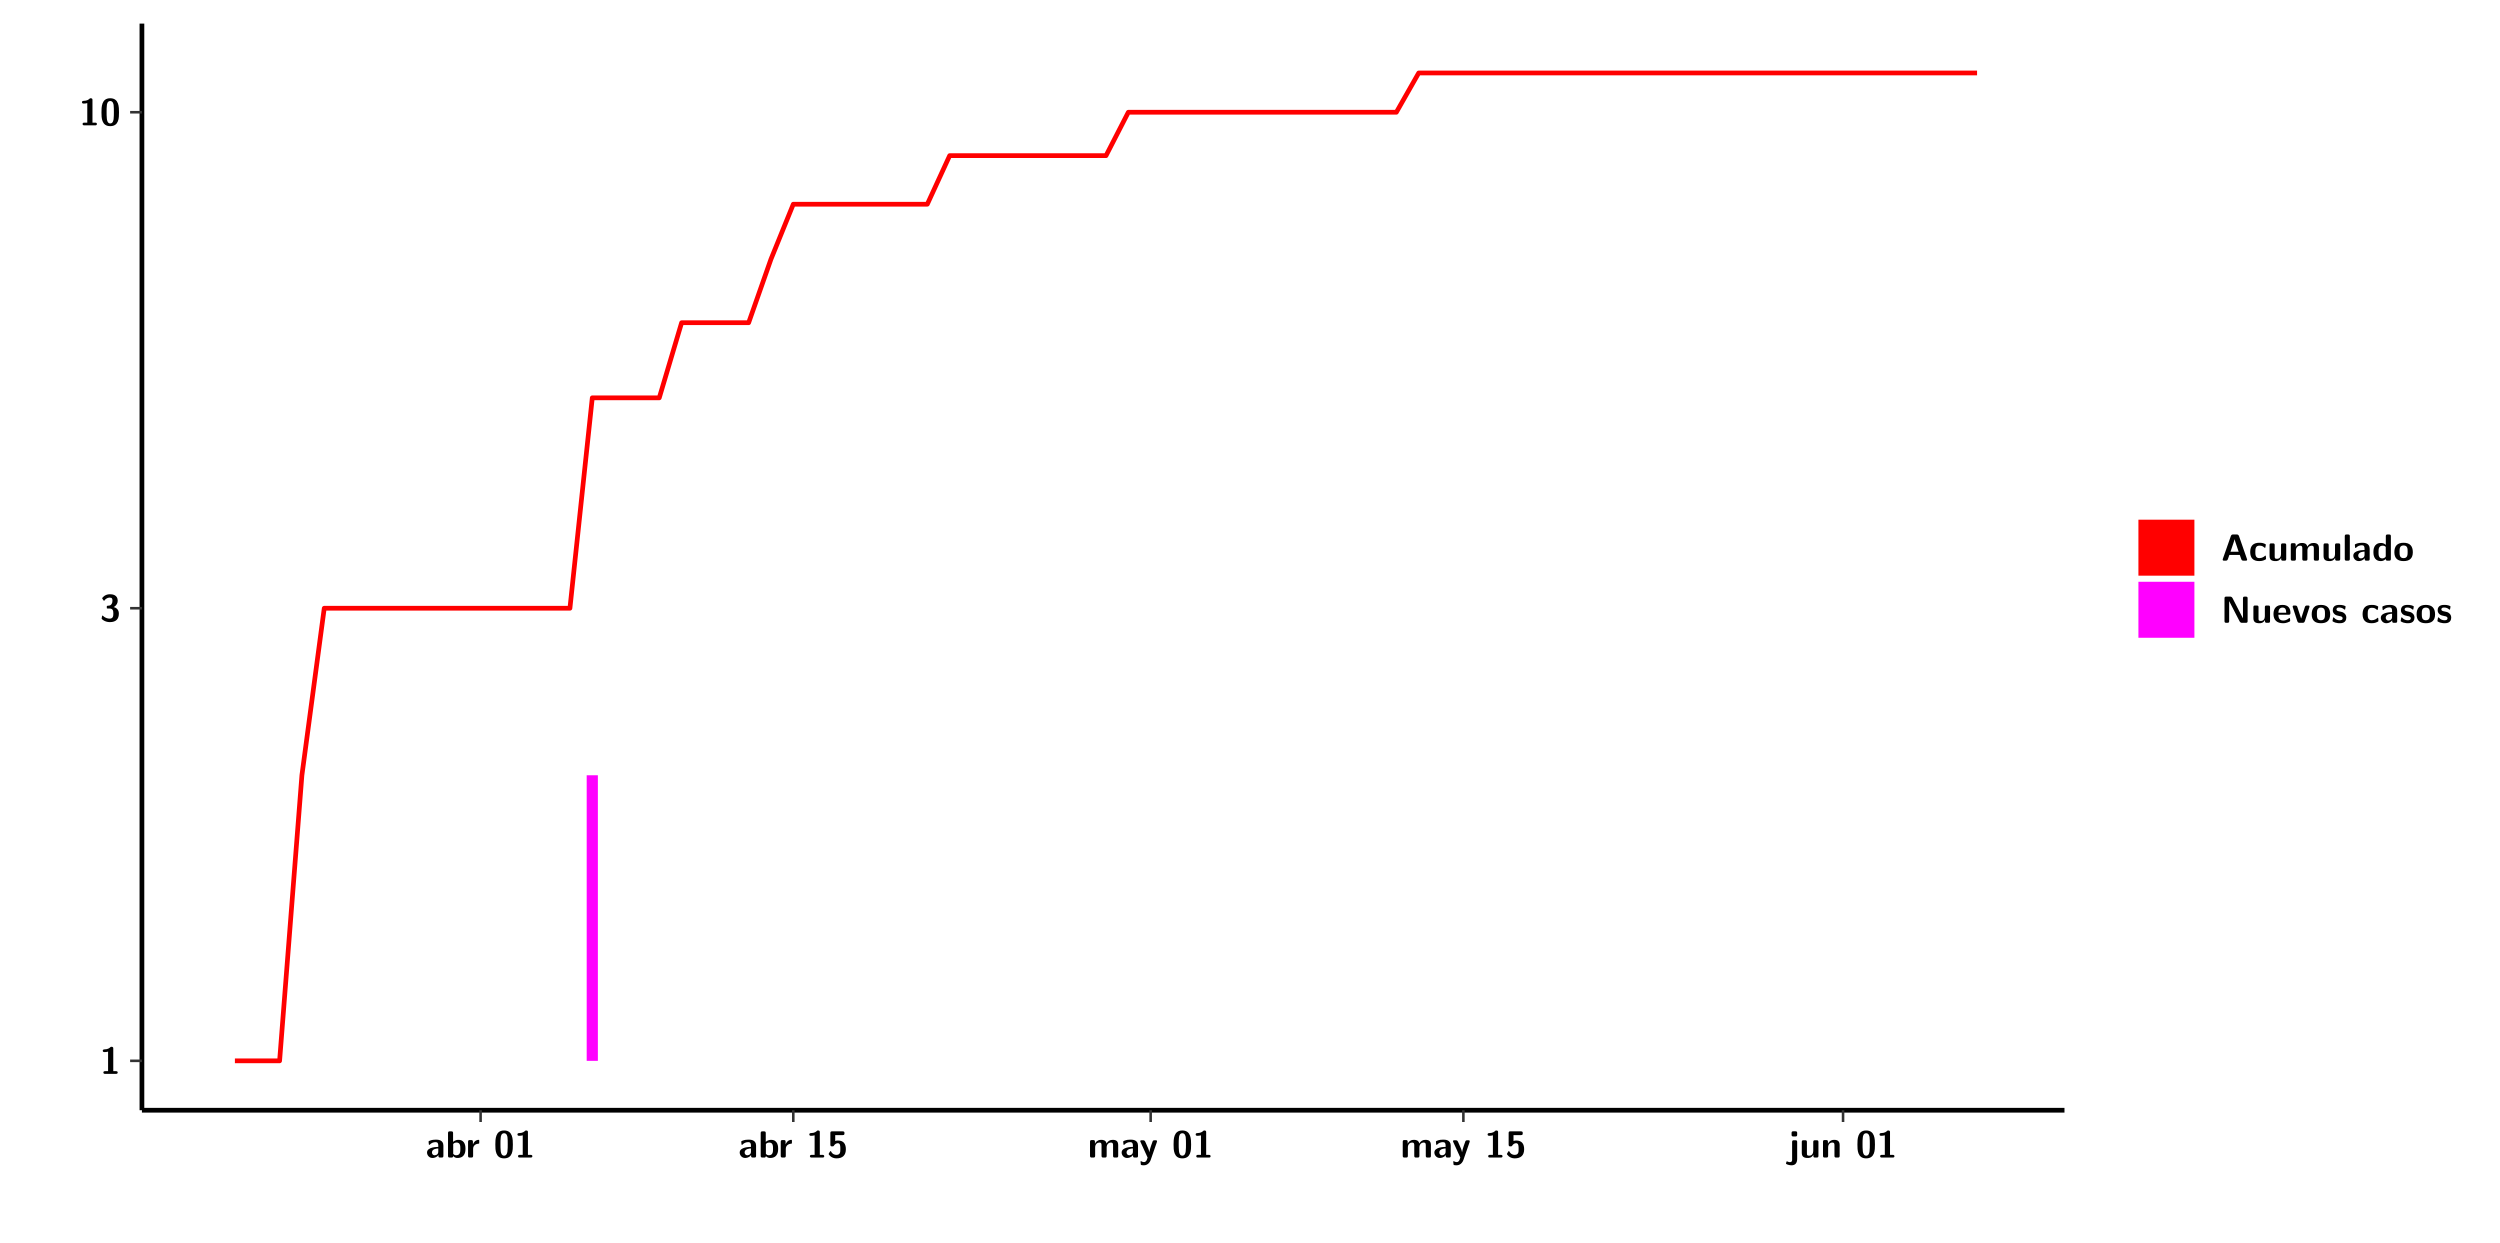
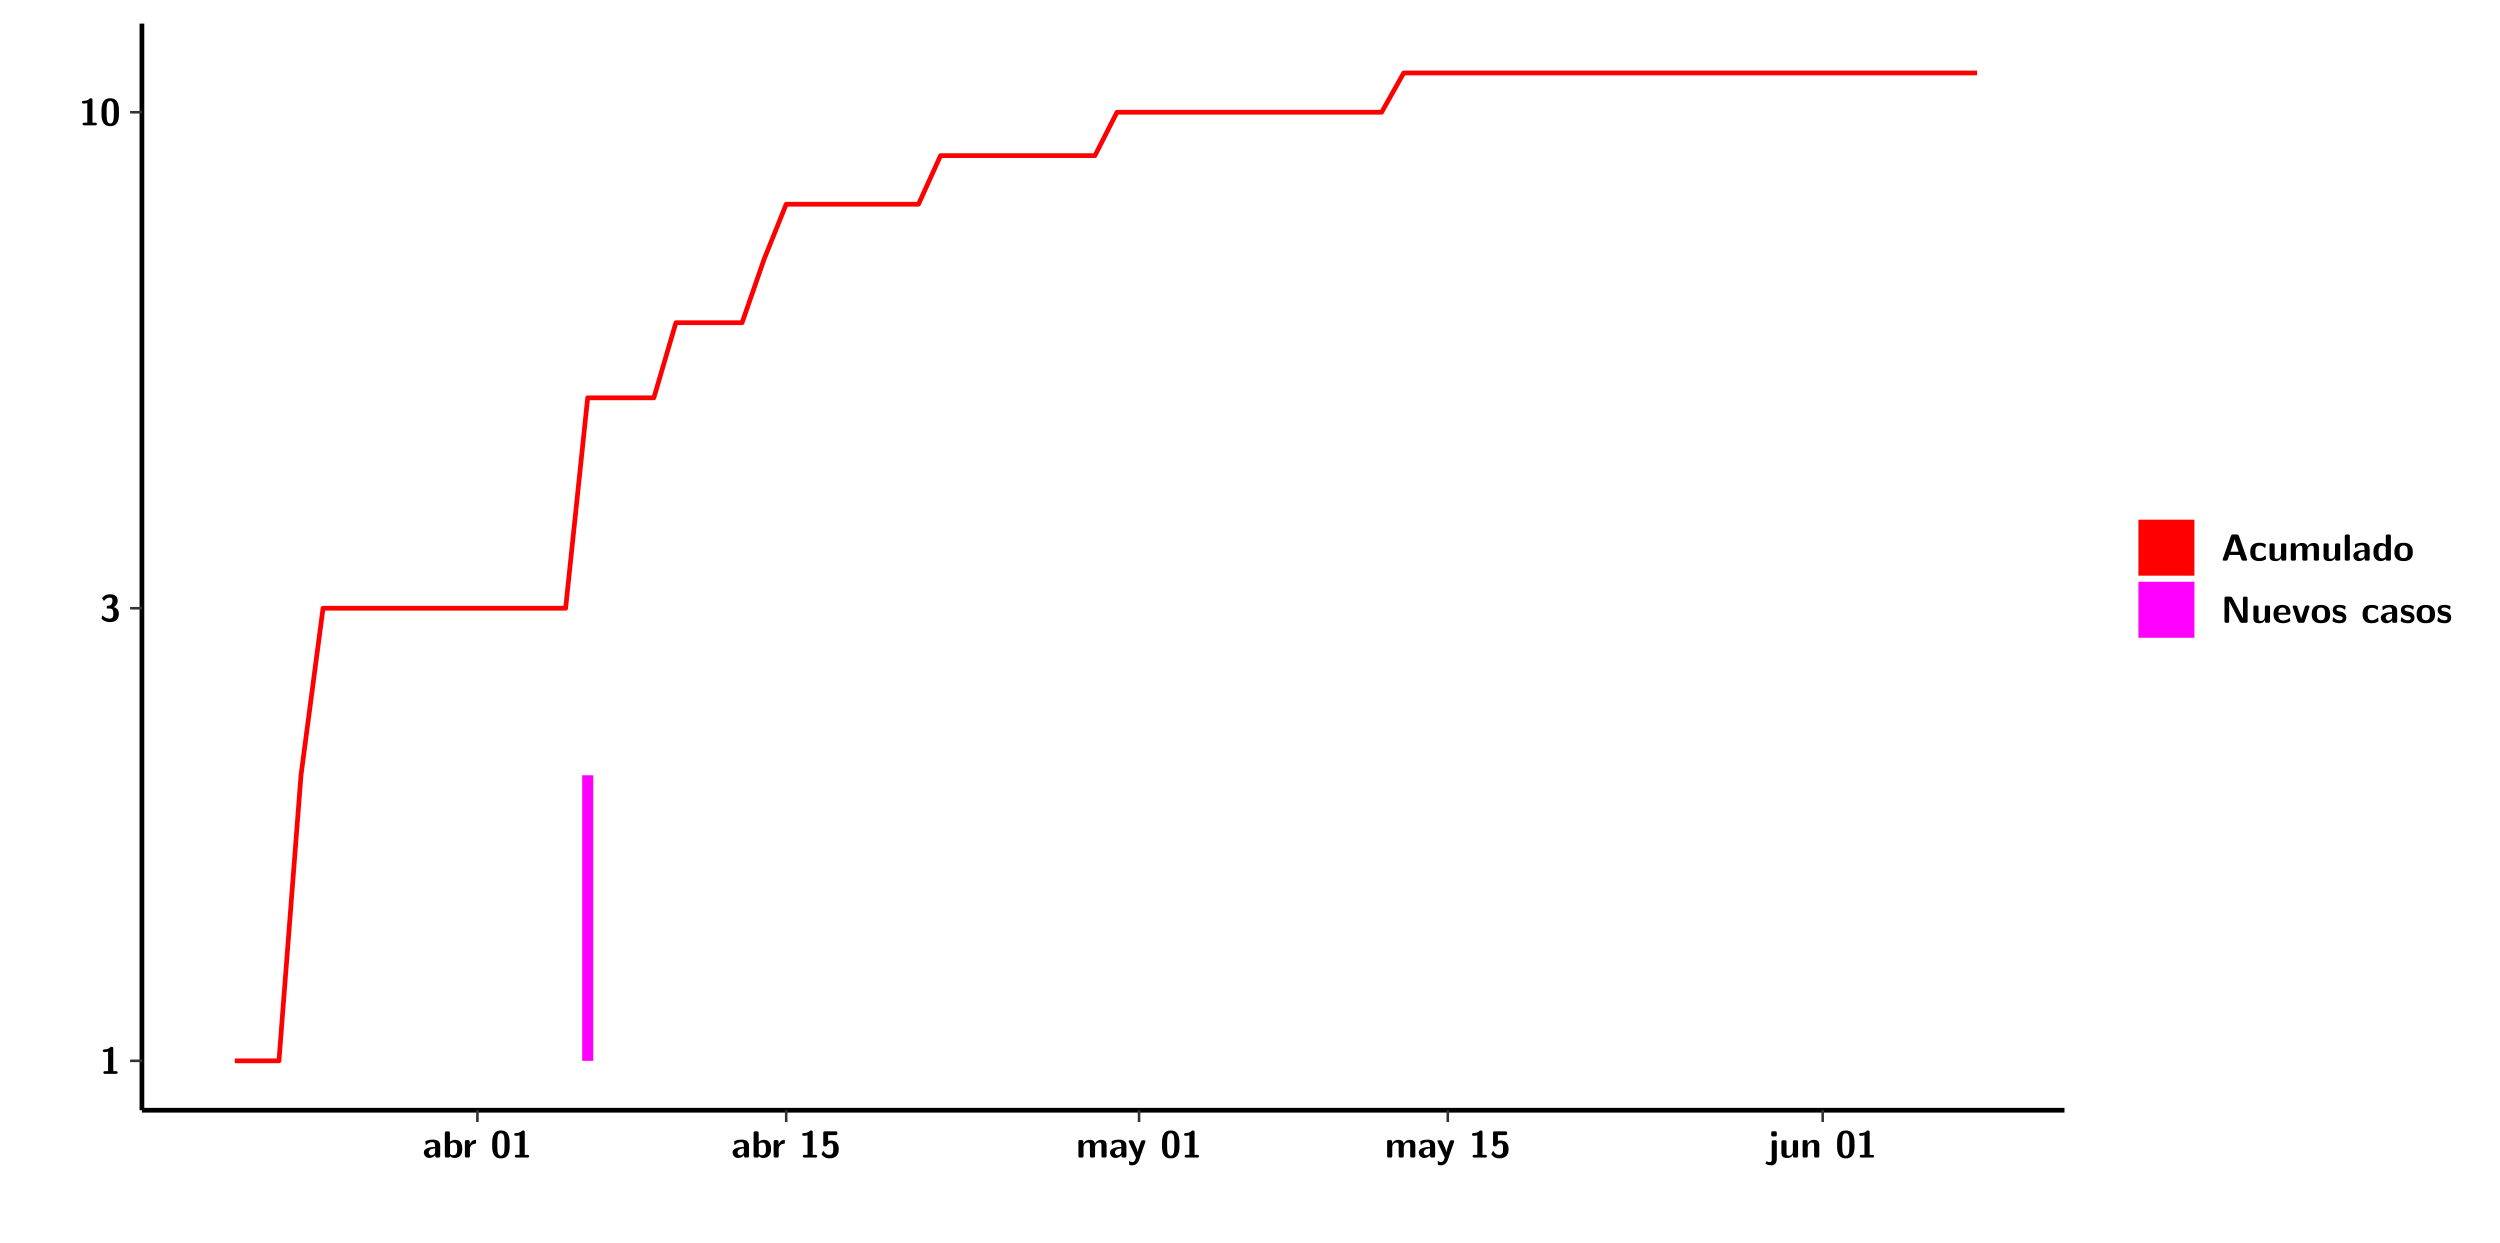
<svg xmlns="http://www.w3.org/2000/svg" xmlns:xlink="http://www.w3.org/1999/xlink" width="579.653pt" height="288pt" viewBox="0 0 579.653 288" version="1.1">
  <defs>
    <g>
      <symbol overflow="visible" id="glyph0-0">
        <path style="stroke:none;" d="" />
      </symbol>
      <symbol overflow="visible" id="glyph0-1">
        <path style="stroke:none;" d="M 3.109 -5.859 C 3.109 -6.016 3.109 -6.281 2.719 -6.281 C 2.547 -6.281 2.516 -6.266 2.406 -6.156 C 2.25 -6.016 1.922 -5.688 1.047 -5.672 C 0.891 -5.672 0.672 -5.609 0.672 -5.359 C 0.672 -5.047 0.969 -5.047 1.094 -5.047 C 1.344 -5.047 1.656 -5.078 1.906 -5.156 L 1.906 -0.625 L 1.234 -0.625 C 1.109 -0.625 0.812 -0.625 0.812 -0.312 C 0.812 0 1.109 0 1.234 0 L 3.719 0 C 3.828 0 4.141 0 4.141 -0.312 C 4.141 -0.625 3.828 -0.625 3.719 -0.625 L 3.109 -0.625 Z M 3.109 -5.859 " />
      </symbol>
      <symbol overflow="visible" id="glyph0-2">
        <path style="stroke:none;" d="M 0.844 -4.859 C 0.906 -4.766 0.953 -4.766 0.969 -4.766 C 1.031 -4.766 1.047 -4.797 1.094 -4.859 C 1.547 -5.5 2.172 -5.5 2.281 -5.5 C 2.844 -5.5 2.922 -5.203 2.922 -4.781 C 2.922 -4.656 2.922 -4.234 2.641 -3.906 C 2.438 -3.656 2.219 -3.641 1.953 -3.625 C 1.859 -3.609 1.688 -3.609 1.672 -3.578 C 1.609 -3.562 1.609 -3.5 1.609 -3.359 L 1.609 -3.203 C 1.609 -2.984 1.609 -2.969 1.844 -2.969 L 2.219 -2.969 C 3.031 -2.969 3.125 -2.469 3.125 -1.797 C 3.125 -1.203 3.062 -0.625 2.266 -0.625 C 1.984 -0.625 1.328 -0.688 0.75 -1.25 C 0.672 -1.328 0.656 -1.328 0.625 -1.328 C 0.531 -1.328 0.516 -1.25 0.516 -1.234 C 0.516 -1.234 0.406 -0.672 0.406 -0.625 C 0.406 -0.516 1.156 0.188 2.312 0.188 C 3.812 0.188 4.406 -0.609 4.406 -1.781 C 4.406 -2.562 3.984 -3.109 3.203 -3.297 C 3.906 -3.688 4.141 -4.266 4.141 -4.766 C 4.141 -6.156 2.891 -6.281 2.328 -6.281 C 1.125 -6.281 0.531 -5.422 0.531 -5.344 C 0.531 -5.297 0.594 -5.219 0.594 -5.219 Z M 0.844 -4.859 " />
      </symbol>
      <symbol overflow="visible" id="glyph0-3">
        <path style="stroke:none;" d="M 4.438 -3 C 4.438 -4.203 4.438 -6.281 2.406 -6.281 C 0.375 -6.281 0.375 -4.219 0.375 -3 C 0.375 -1.812 0.375 0.188 2.406 0.188 C 4.438 0.188 4.438 -1.781 4.438 -3 Z M 2.406 -0.438 C 1.75 -0.438 1.656 -1.25 1.625 -1.484 C 1.562 -1.953 1.562 -2.766 1.562 -3.125 C 1.562 -3.641 1.562 -4.203 1.625 -4.641 C 1.641 -4.875 1.734 -5.641 2.406 -5.641 C 3.047 -5.641 3.156 -4.906 3.188 -4.734 C 3.25 -4.281 3.25 -3.594 3.25 -3.125 C 3.25 -2.625 3.25 -1.953 3.188 -1.469 C 3.156 -1.234 3.062 -0.438 2.406 -0.438 Z M 2.406 -0.438 " />
      </symbol>
      <symbol overflow="visible" id="glyph0-4">
        <path style="stroke:none;" d="M 4.062 -2.766 C 4.062 -4.156 2.734 -4.156 2.297 -4.156 C 1.891 -4.156 1.453 -4.125 0.859 -3.891 C 0.672 -3.797 0.625 -3.781 0.625 -3.688 C 0.625 -3.625 0.688 -3.109 0.688 -3.047 C 0.703 -2.984 0.75 -2.938 0.812 -2.938 C 0.844 -2.938 0.875 -2.969 0.906 -3 C 1.281 -3.391 1.719 -3.578 2.266 -3.578 C 2.734 -3.578 2.875 -3.297 2.875 -2.781 L 2.875 -2.469 C 2.562 -2.469 0.266 -2.453 0.266 -1.172 C 0.266 -0.547 0.766 0.094 1.531 0.094 C 1.828 0.094 2.484 0.016 2.906 -0.594 L 2.906 -0.422 C 2.906 -0.141 2.969 0 3.328 0 L 3.641 0 C 3.984 0 4.062 -0.109 4.062 -0.422 Z M 2.875 -1.344 C 2.875 -0.531 2.047 -0.531 2.016 -0.531 C 1.641 -0.531 1.406 -0.844 1.406 -1.188 C 1.406 -2.047 2.625 -2.109 2.875 -2.109 Z M 2.875 -1.344 " />
      </symbol>
      <symbol overflow="visible" id="glyph0-5">
        <path style="stroke:none;" d="M 1.703 -5.656 C 1.703 -5.938 1.641 -6.078 1.281 -6.078 L 0.953 -6.078 C 0.641 -6.078 0.531 -5.984 0.531 -5.656 L 0.531 -0.422 C 0.531 -0.109 0.625 0 0.953 0 L 1.312 0 C 1.453 0 1.719 0 1.734 -0.344 C 2.125 0.094 2.578 0.094 2.719 0.094 C 4.578 0.094 4.578 -1.594 4.578 -2.031 C 4.578 -2.453 4.578 -4.109 2.938 -4.109 C 2.219 -4.109 1.781 -3.703 1.703 -3.625 Z M 1.734 -3.172 C 1.844 -3.281 2.109 -3.484 2.5 -3.484 C 3.391 -3.484 3.391 -2.672 3.391 -2.016 C 3.391 -1.375 3.391 -0.531 2.406 -0.531 C 2.047 -0.531 1.828 -0.75 1.734 -0.875 Z M 1.734 -3.172 " />
      </symbol>
      <symbol overflow="visible" id="glyph0-6">
        <path style="stroke:none;" d="M 1.703 -2.016 C 1.703 -2.844 2.391 -3.188 2.938 -3.219 C 3.109 -3.234 3.125 -3.234 3.125 -3.469 L 3.125 -3.875 C 3.125 -4.047 3.125 -4.109 2.969 -4.109 C 2.719 -4.109 2.078 -4.031 1.672 -3.078 L 1.656 -3.078 L 1.656 -3.641 C 1.656 -3.922 1.594 -4.062 1.234 -4.062 L 0.953 -4.062 C 0.641 -4.062 0.531 -3.969 0.531 -3.641 L 0.531 -0.422 C 0.531 -0.109 0.625 0 0.953 0 L 1.281 0 C 1.609 0 1.703 -0.109 1.703 -0.422 Z M 1.703 -2.016 " />
      </symbol>
      <symbol overflow="visible" id="glyph0-7">
        <path style="stroke:none;" d="M 1.859 -5.203 L 3.578 -5.203 C 4 -5.203 4 -5.406 4 -5.641 C 4 -5.875 4 -6.078 3.578 -6.078 L 1.141 -6.078 C 0.875 -6.078 0.734 -6.031 0.734 -5.688 L 0.734 -3 C 0.734 -2.609 0.922 -2.594 1.172 -2.594 C 1.391 -2.594 1.469 -2.594 1.594 -2.812 C 1.812 -3.141 2.109 -3.328 2.469 -3.328 C 3.047 -3.328 3.047 -2.656 3.047 -1.969 C 3.047 -1.297 3.047 -0.625 2.125 -0.625 C 1.844 -0.625 1.25 -0.703 0.906 -1.406 C 0.875 -1.453 0.844 -1.5 0.781 -1.5 C 0.719 -1.5 0.703 -1.469 0.656 -1.391 C 0.531 -1.188 0.328 -0.891 0.328 -0.828 C 0.328 -0.75 0.891 0.188 2.141 0.188 C 3.562 0.188 4.328 -0.516 4.328 -1.938 C 4.328 -3.094 3.844 -3.953 2.5 -3.953 C 2.281 -3.953 2.078 -3.922 1.859 -3.844 Z M 1.859 -5.203 " />
      </symbol>
      <symbol overflow="visible" id="glyph0-8">
        <path style="stroke:none;" d="M 7.062 -2.844 C 7.062 -3.75 6.672 -4.109 5.781 -4.109 C 5.156 -4.109 4.688 -3.828 4.359 -3.25 C 4.219 -4.078 3.484 -4.109 3.109 -4.109 C 2.938 -4.109 2.578 -4.109 2.188 -3.828 C 1.906 -3.625 1.734 -3.344 1.672 -3.203 L 1.672 -3.641 C 1.672 -3.922 1.609 -4.062 1.25 -4.062 L 0.953 -4.062 C 0.625 -4.062 0.531 -3.969 0.531 -3.641 L 0.531 -0.422 C 0.531 -0.109 0.625 0 0.953 0 L 1.297 0 C 1.625 0 1.719 -0.109 1.719 -0.422 L 1.719 -2.359 C 1.719 -3.141 2.25 -3.484 2.688 -3.484 C 3.109 -3.484 3.203 -3.297 3.203 -2.828 L 3.203 -0.422 C 3.203 -0.109 3.297 0 3.625 0 L 3.969 0 C 4.297 0 4.391 -0.109 4.391 -0.422 L 4.391 -2.359 C 4.391 -3.141 4.922 -3.484 5.359 -3.484 C 5.781 -3.484 5.875 -3.297 5.875 -2.828 L 5.875 -0.422 C 5.875 -0.109 5.969 0 6.297 0 L 6.641 0 C 6.984 0 7.062 -0.109 7.062 -0.422 Z M 7.062 -2.844 " />
      </symbol>
      <symbol overflow="visible" id="glyph0-9">
        <path style="stroke:none;" d="M 4.109 -3.609 C 4.141 -3.719 4.141 -3.734 4.141 -3.781 C 4.141 -4.016 3.906 -4.016 3.797 -4.016 L 3.609 -4.016 C 3.469 -4.016 3.266 -4.016 3.141 -3.812 C 3.109 -3.766 2.406 -1.828 2.359 -1.25 L 2.344 -1.25 C 2.312 -1.672 1.953 -2.484 1.562 -3.328 C 1.328 -3.891 1.266 -4.016 0.828 -4.016 L 0.594 -4.016 C 0.469 -4.016 0.25 -4.016 0.25 -3.781 C 0.25 -3.75 0.281 -3.688 0.297 -3.641 L 1.953 0 C 1.891 0.188 1.859 0.281 1.828 0.375 C 1.734 0.656 1.578 1.047 1.109 1.047 C 0.812 1.047 0.609 0.922 0.516 0.875 C 0.469 0.844 0.453 0.828 0.422 0.828 C 0.391 0.828 0.312 0.859 0.312 0.969 C 0.312 1.031 0.375 1.641 0.391 1.672 C 0.469 1.781 0.953 1.797 1.094 1.797 C 2.172 1.797 2.609 0.766 2.672 0.547 Z M 4.109 -3.609 " />
      </symbol>
      <symbol overflow="visible" id="glyph0-10">
        <path style="stroke:none;" d="M 1.969 -5.672 C 1.969 -5.953 1.906 -6.094 1.547 -6.094 L 1.094 -6.094 C 0.766 -6.094 0.672 -5.984 0.672 -5.672 L 0.672 -5.312 C 0.672 -5.031 0.734 -4.891 1.094 -4.891 L 1.547 -4.891 C 1.875 -4.891 1.969 -5 1.969 -5.312 Z M 0.797 0.484 C 0.797 0.703 0.797 1.062 0.25 1.062 C 0.156 1.062 -0.094 1.031 -0.266 0.922 C -0.359 0.875 -0.375 0.875 -0.406 0.875 C -0.484 0.875 -0.5 0.922 -0.547 1.094 C -0.609 1.281 -0.625 1.359 -0.625 1.391 C -0.625 1.547 0.109 1.797 0.656 1.797 C 1.625 1.797 1.969 1.141 1.969 0.281 L 1.969 -3.594 C 1.969 -3.875 1.906 -4.016 1.547 -4.016 L 1.219 -4.016 C 0.891 -4.016 0.797 -3.906 0.797 -3.594 Z M 0.797 0.484 " />
      </symbol>
      <symbol overflow="visible" id="glyph0-11">
        <path style="stroke:none;" d="M 4.391 -3.594 C 4.391 -3.875 4.328 -4.016 3.969 -4.016 L 3.609 -4.016 C 3.281 -4.016 3.188 -3.906 3.188 -3.594 L 3.188 -1.516 C 3.188 -0.938 2.891 -0.438 2.266 -0.438 C 1.766 -0.438 1.719 -0.562 1.719 -1.031 L 1.719 -3.594 C 1.719 -3.875 1.656 -4.016 1.297 -4.016 L 0.953 -4.016 C 0.625 -4.016 0.531 -3.922 0.531 -3.594 L 0.531 -1.109 C 0.531 -0.172 1.031 0.094 1.953 0.094 C 2.188 0.094 2.812 0.094 3.219 -0.656 L 3.219 -0.422 C 3.219 -0.141 3.281 0 3.641 0 L 3.969 0 C 4.297 0 4.391 -0.109 4.391 -0.422 Z M 4.391 -3.594 " />
      </symbol>
      <symbol overflow="visible" id="glyph0-12">
        <path style="stroke:none;" d="M 4.391 -2.844 C 4.391 -3.75 4 -4.109 3.109 -4.109 C 2.188 -4.109 1.781 -3.438 1.672 -3.203 L 1.672 -3.641 C 1.672 -3.922 1.609 -4.062 1.25 -4.062 L 0.953 -4.062 C 0.625 -4.062 0.531 -3.969 0.531 -3.641 L 0.531 -0.422 C 0.531 -0.109 0.625 0 0.953 0 L 1.297 0 C 1.625 0 1.719 -0.109 1.719 -0.422 L 1.719 -2.359 C 1.719 -3.125 2.219 -3.484 2.688 -3.484 C 3.109 -3.484 3.188 -3.281 3.188 -2.828 L 3.188 -0.422 C 3.188 -0.141 3.25 0 3.609 0 L 3.969 0 C 4.297 0 4.391 -0.109 4.391 -0.422 Z M 4.391 -2.844 " />
      </symbol>
      <symbol overflow="visible" id="glyph0-13">
        <path style="stroke:none;" d="M 4.156 -5.703 C 4.031 -6.078 3.766 -6.078 3.594 -6.078 L 2.828 -6.078 C 2.641 -6.078 2.391 -6.078 2.266 -5.703 L 0.406 -0.406 C 0.375 -0.297 0.375 -0.281 0.375 -0.234 C 0.375 0 0.594 0 0.703 0 L 1.031 0 C 1.188 0 1.453 0 1.578 -0.344 L 1.922 -1.328 L 4.344 -1.328 L 4.641 -0.484 C 4.75 -0.172 4.812 0 5.234 0 L 5.703 0 C 5.828 0 6.047 0 6.047 -0.234 C 6.047 -0.281 6.047 -0.297 6 -0.406 Z M 2.812 -3.938 C 2.938 -4.328 3.062 -4.656 3.125 -4.969 L 3.141 -4.969 C 3.188 -4.766 3.188 -4.75 3.25 -4.547 L 4.078 -2.078 L 2.188 -2.078 Z M 2.812 -3.938 " />
      </symbol>
      <symbol overflow="visible" id="glyph0-14">
        <path style="stroke:none;" d="M 4 -0.438 C 4 -0.531 3.969 -0.938 3.953 -1.047 C 3.953 -1.078 3.938 -1.172 3.844 -1.172 C 3.812 -1.172 3.797 -1.172 3.703 -1.078 C 3.562 -0.953 3.141 -0.594 2.422 -0.594 C 1.516 -0.594 1.516 -1.469 1.516 -2.031 C 1.516 -2.75 1.562 -3.484 2.453 -3.484 C 3.031 -3.484 3.266 -3.344 3.578 -3.078 C 3.688 -2.984 3.703 -2.984 3.734 -2.984 C 3.828 -2.984 3.844 -3.062 3.844 -3.094 C 3.859 -3.172 3.953 -3.656 3.953 -3.703 C 3.953 -3.781 3.891 -3.812 3.75 -3.891 C 3.328 -4.078 3.062 -4.156 2.453 -4.156 C 1.141 -4.156 0.328 -3.547 0.328 -2.016 C 0.328 -0.562 1.078 0.094 2.406 0.094 C 2.641 0.094 3.172 0.094 3.75 -0.203 C 4 -0.344 4 -0.344 4 -0.438 Z M 4 -0.438 " />
      </symbol>
      <symbol overflow="visible" id="glyph0-15">
        <path style="stroke:none;" d="M 1.703 -5.656 C 1.703 -5.938 1.641 -6.078 1.281 -6.078 L 0.953 -6.078 C 0.641 -6.078 0.531 -5.984 0.531 -5.656 L 0.531 -0.422 C 0.531 -0.109 0.625 0 0.953 0 L 1.281 0 C 1.609 0 1.703 -0.109 1.703 -0.422 Z M 1.703 -5.656 " />
      </symbol>
      <symbol overflow="visible" id="glyph0-16">
        <path style="stroke:none;" d="M 4.375 -5.656 C 4.375 -5.938 4.312 -6.078 3.953 -6.078 L 3.625 -6.078 C 3.297 -6.078 3.203 -5.969 3.203 -5.656 L 3.203 -3.672 C 2.812 -4.047 2.375 -4.109 2.109 -4.109 C 0.328 -4.109 0.328 -2.422 0.328 -2 C 0.328 -1.594 0.328 0.094 2.062 0.094 C 2.422 0.094 2.812 -0.016 3.188 -0.406 C 3.188 -0.094 3.297 0 3.609 0 L 3.953 0 C 4.281 0 4.375 -0.109 4.375 -0.422 Z M 3.188 -1.094 C 3.188 -0.953 3.188 -0.875 2.922 -0.688 C 2.703 -0.547 2.5 -0.531 2.406 -0.531 C 1.516 -0.531 1.516 -1.344 1.516 -2 C 1.516 -2.656 1.516 -3.484 2.5 -3.484 C 2.75 -3.484 2.984 -3.391 3.188 -3.203 Z M 3.188 -1.094 " />
      </symbol>
      <symbol overflow="visible" id="glyph0-17">
        <path style="stroke:none;" d="M 4.547 -1.969 C 4.547 -3.406 3.844 -4.156 2.406 -4.156 C 0.953 -4.156 0.266 -3.391 0.266 -1.969 C 0.266 -0.547 1.031 0.094 2.406 0.094 C 3.781 0.094 4.547 -0.531 4.547 -1.969 Z M 2.406 -0.594 C 1.469 -0.594 1.469 -1.375 1.469 -2.078 C 1.469 -2.75 1.469 -3.531 2.406 -3.531 C 3.344 -3.531 3.344 -2.766 3.344 -2.078 C 3.344 -1.391 3.344 -0.594 2.406 -0.594 Z M 2.406 -0.594 " />
      </symbol>
      <symbol overflow="visible" id="glyph0-18">
        <path style="stroke:none;" d="M 2.656 -5.734 C 2.469 -6.078 2.203 -6.078 2.031 -6.078 L 1.219 -6.078 C 0.906 -6.078 0.797 -5.984 0.797 -5.656 L 0.797 -0.422 C 0.797 -0.109 0.891 0 1.219 0 L 1.453 0 C 1.781 0 1.875 -0.109 1.875 -0.422 L 1.875 -5.016 L 1.891 -5.016 L 4.297 -0.344 C 4.484 0 4.75 0 4.922 0 L 5.734 0 C 6.062 0 6.156 -0.109 6.156 -0.422 L 6.156 -5.656 C 6.156 -5.938 6.094 -6.078 5.734 -6.078 L 5.5 -6.078 C 5.156 -6.078 5.078 -5.969 5.078 -5.656 L 5.078 -1.062 L 5.062 -1.062 Z M 2.656 -5.734 " />
      </symbol>
      <symbol overflow="visible" id="glyph0-19">
        <path style="stroke:none;" d="M 3.781 -1.875 C 3.984 -1.875 4.203 -1.891 4.203 -2.281 C 4.203 -3.406 3.672 -4.156 2.359 -4.156 C 0.969 -4.156 0.266 -3.375 0.266 -2.047 C 0.266 -0.609 1.109 0.094 2.484 0.094 C 2.812 0.094 3.312 0.047 3.891 -0.234 C 4.078 -0.328 4.141 -0.359 4.141 -0.469 C 4.141 -0.531 4.125 -0.781 4.109 -0.844 C 4.078 -1.125 4.062 -1.125 3.984 -1.125 C 3.953 -1.125 3.938 -1.125 3.844 -1.047 C 3.328 -0.594 2.797 -0.531 2.516 -0.531 C 1.531 -0.531 1.422 -1.312 1.391 -1.875 Z M 1.406 -2.344 C 1.422 -2.875 1.609 -3.531 2.359 -3.531 C 3.062 -3.531 3.203 -3.031 3.219 -2.344 Z M 1.406 -2.344 " />
      </symbol>
      <symbol overflow="visible" id="glyph0-20">
        <path style="stroke:none;" d="M 4.109 -3.609 C 4.141 -3.719 4.141 -3.75 4.141 -3.766 C 4.141 -4.016 3.922 -4.016 3.797 -4.016 L 3.609 -4.016 C 3.25 -4.016 3.141 -3.891 3.062 -3.641 L 2.203 -0.984 L 1.328 -3.641 C 1.266 -3.828 1.203 -4.016 0.781 -4.016 L 0.578 -4.016 C 0.453 -4.016 0.234 -4.016 0.234 -3.766 C 0.234 -3.75 0.234 -3.719 0.266 -3.609 L 1.312 -0.375 C 1.438 0 1.703 0 1.859 0 L 2.5 0 C 2.672 0 2.938 0 3.062 -0.375 Z M 4.109 -3.609 " />
      </symbol>
      <symbol overflow="visible" id="glyph0-21">
        <path style="stroke:none;" d="M 3.469 -1.234 C 3.469 -1.734 3.203 -2.031 3.047 -2.172 C 2.703 -2.484 2.391 -2.547 2.031 -2.609 C 1.547 -2.703 1.188 -2.766 1.188 -3.109 C 1.188 -3.469 1.484 -3.547 1.828 -3.547 C 2.406 -3.547 2.719 -3.328 2.953 -3.125 C 3.047 -3.047 3.062 -3.047 3.094 -3.047 C 3.188 -3.047 3.203 -3.125 3.203 -3.156 C 3.219 -3.219 3.312 -3.719 3.312 -3.766 C 3.312 -3.906 2.844 -4.031 2.75 -4.062 C 2.406 -4.156 2.125 -4.156 1.891 -4.156 C 1.5 -4.156 0.328 -4.156 0.328 -2.906 C 0.328 -2.484 0.516 -2.219 0.75 -2 C 1.062 -1.734 1.406 -1.672 1.906 -1.562 C 2.156 -1.531 2.609 -1.453 2.609 -1.062 C 2.609 -0.656 2.266 -0.594 1.922 -0.594 C 1.531 -0.594 1.047 -0.703 0.625 -1.188 C 0.594 -1.234 0.562 -1.266 0.516 -1.266 C 0.422 -1.266 0.406 -1.188 0.391 -1.125 C 0.375 -1.016 0.266 -0.516 0.266 -0.422 C 0.266 -0.266 0.922 -0.062 0.922 -0.047 C 1.406 0.094 1.766 0.094 1.922 0.094 C 2.359 0.094 3.469 0.062 3.469 -1.234 Z M 3.469 -1.234 " />
      </symbol>
    </g>
    <clipPath id="clip1">
      <path d="M 0 0 L 576.008 0 L 576.008 288 L 0 288 Z M 0 0 " />
    </clipPath>
    <clipPath id="clip2">
      <path d="M 32.906 5.477 L 478.672 5.477 L 478.672 257.414 L 32.906 257.414 Z M 32.906 5.477 " />
    </clipPath>
  </defs>
  <g id="surface1">
    <g clip-path="url(#clip1)" clip-rule="nonzero">
      <path style="fill-rule:nonzero;fill:rgb(100%,100%,100%);fill-opacity:1;stroke-width:0.598;stroke-linecap:round;stroke-linejoin:round;stroke:rgb(100%,100%,100%);stroke-opacity:1;stroke-miterlimit:10;" d="M 0 0 L 0 288.004 L 576.008 288.004 L 576.008 0 Z M 0 0 " transform="matrix(1,0,0,-1,0,288)" />
    </g>
    <g clip-path="url(#clip2)" clip-rule="nonzero">
      <path style=" stroke:none;fill-rule:nonzero;fill:rgb(100%,100%,100%);fill-opacity:1;" d="M 32.906 257.414 L 32.906 5.477 L 478.672 5.477 L 478.672 257.414 Z M 32.906 257.414 " />
    </g>
-     <path style=" stroke:none;fill-rule:nonzero;fill:rgb(100%,0%,100%);fill-opacity:1;" d="M 136.031 245.969 L 136.031 179.754 L 138.621 179.754 L 138.621 245.969 Z M 136.031 245.969 " />
-     <path style="fill:none;stroke-width:1.096;stroke-linecap:butt;stroke-linejoin:round;stroke:rgb(100%,0%,0%);stroke-opacity:1;stroke-miterlimit:10;" d="M 54.465 42.031 L 64.828 42.031 L 70 108.246 L 75.18 146.973 L 132.145 146.973 L 137.328 195.758 L 152.859 195.758 L 158.039 213.172 L 173.582 213.172 L 178.754 227.898 L 183.934 240.652 L 215.008 240.652 L 220.188 251.91 L 256.441 251.91 L 261.613 261.973 L 323.762 261.973 L 328.941 271.078 L 458.406 271.078 " transform="matrix(1,0,0,-1,0,288)" />
+     <path style=" stroke:none;fill-rule:nonzero;fill:rgb(100%,0%,100%);fill-opacity:1;" d="M 134.984 245.969 L 134.984 179.754 L 137.547 179.754 L 137.547 245.969 Z M 134.984 245.969 " />
+     <path style="fill:none;stroke-width:1.096;stroke-linecap:butt;stroke-linejoin:round;stroke:rgb(100%,0%,0%);stroke-opacity:1;stroke-miterlimit:10;" d="M 54.445 42.031 L 64.68 42.031 L 69.789 108.246 L 74.898 146.973 L 131.148 146.973 L 136.262 195.758 L 151.602 195.758 L 156.715 213.172 L 172.059 213.172 L 177.168 227.898 L 182.289 240.652 L 212.965 240.652 L 218.074 251.91 L 253.871 251.91 L 258.98 261.973 L 320.344 261.973 L 325.465 271.078 L 458.406 271.078 " transform="matrix(1,0,0,-1,0,288)" />
    <path style="fill:none;stroke-width:1.096;stroke-linecap:butt;stroke-linejoin:round;stroke:rgb(0%,0%,0%);stroke-opacity:1;stroke-miterlimit:10;" d="M 32.906 30.586 L 32.906 282.523 " transform="matrix(1,0,0,-1,0,288)" />
    <g style="fill:rgb(0%,0%,0%);fill-opacity:1;">
      <use xlink:href="#glyph0-1" x="23.153" y="248.986" />
    </g>
    <g style="fill:rgb(0%,0%,0%);fill-opacity:1;">
      <use xlink:href="#glyph0-2" x="23.153" y="144.06" />
    </g>
    <g style="fill:rgb(0%,0%,0%);fill-opacity:1;">
      <use xlink:href="#glyph0-1" x="18.331" y="29.061" />
      <use xlink:href="#glyph0-3" x="23.153" y="29.061" />
    </g>
    <path style="fill:none;stroke-width:0.598;stroke-linecap:butt;stroke-linejoin:round;stroke:rgb(20%,20%,20%);stroke-opacity:1;stroke-miterlimit:10;" d="M 30.168 42.031 L 32.906 42.031 " transform="matrix(1,0,0,-1,0,288)" />
    <path style="fill:none;stroke-width:0.598;stroke-linecap:butt;stroke-linejoin:round;stroke:rgb(20%,20%,20%);stroke-opacity:1;stroke-miterlimit:10;" d="M 30.168 146.973 L 32.906 146.973 " transform="matrix(1,0,0,-1,0,288)" />
    <path style="fill:none;stroke-width:0.598;stroke-linecap:butt;stroke-linejoin:round;stroke:rgb(20%,20%,20%);stroke-opacity:1;stroke-miterlimit:10;" d="M 30.168 261.973 L 32.906 261.973 " transform="matrix(1,0,0,-1,0,288)" />
    <path style="fill:none;stroke-width:1.096;stroke-linecap:butt;stroke-linejoin:round;stroke:rgb(0%,0%,0%);stroke-opacity:1;stroke-miterlimit:10;" d="M 32.906 30.586 L 478.672 30.586 " transform="matrix(1,0,0,-1,0,288)" />
-     <path style="fill:none;stroke-width:0.598;stroke-linecap:butt;stroke-linejoin:round;stroke:rgb(20%,20%,20%);stroke-opacity:1;stroke-miterlimit:10;" d="M 111.434 27.848 L 111.434 30.586 " transform="matrix(1,0,0,-1,0,288)" />
-     <path style="fill:none;stroke-width:0.598;stroke-linecap:butt;stroke-linejoin:round;stroke:rgb(20%,20%,20%);stroke-opacity:1;stroke-miterlimit:10;" d="M 183.934 27.848 L 183.934 30.586 " transform="matrix(1,0,0,-1,0,288)" />
-     <path style="fill:none;stroke-width:0.598;stroke-linecap:butt;stroke-linejoin:round;stroke:rgb(20%,20%,20%);stroke-opacity:1;stroke-miterlimit:10;" d="M 266.793 27.848 L 266.793 30.586 " transform="matrix(1,0,0,-1,0,288)" />
-     <path style="fill:none;stroke-width:0.598;stroke-linecap:butt;stroke-linejoin:round;stroke:rgb(20%,20%,20%);stroke-opacity:1;stroke-miterlimit:10;" d="M 339.301 27.848 L 339.301 30.586 " transform="matrix(1,0,0,-1,0,288)" />
-     <path style="fill:none;stroke-width:0.598;stroke-linecap:butt;stroke-linejoin:round;stroke:rgb(20%,20%,20%);stroke-opacity:1;stroke-miterlimit:10;" d="M 427.332 27.848 L 427.332 30.586 " transform="matrix(1,0,0,-1,0,288)" />
+     <path style="fill:none;stroke-width:0.598;stroke-linecap:butt;stroke-linejoin:round;stroke:rgb(20%,20%,20%);stroke-opacity:1;stroke-miterlimit:10;" d="M 110.695 27.848 L 110.695 30.586 " transform="matrix(1,0,0,-1,0,288)" />
+     <path style="fill:none;stroke-width:0.598;stroke-linecap:butt;stroke-linejoin:round;stroke:rgb(20%,20%,20%);stroke-opacity:1;stroke-miterlimit:10;" d="M 182.289 27.848 L 182.289 30.586 " transform="matrix(1,0,0,-1,0,288)" />
+     <path style="fill:none;stroke-width:0.598;stroke-linecap:butt;stroke-linejoin:round;stroke:rgb(20%,20%,20%);stroke-opacity:1;stroke-miterlimit:10;" d="M 264.102 27.848 L 264.102 30.586 " transform="matrix(1,0,0,-1,0,288)" />
+     <path style="fill:none;stroke-width:0.598;stroke-linecap:butt;stroke-linejoin:round;stroke:rgb(20%,20%,20%);stroke-opacity:1;stroke-miterlimit:10;" d="M 335.684 27.848 L 335.684 30.586 " transform="matrix(1,0,0,-1,0,288)" />
+     <path style="fill:none;stroke-width:0.598;stroke-linecap:butt;stroke-linejoin:round;stroke:rgb(20%,20%,20%);stroke-opacity:1;stroke-miterlimit:10;" d="M 422.609 27.848 L 422.609 30.586 " transform="matrix(1,0,0,-1,0,288)" />
    <g style="fill:rgb(0%,0%,0%);fill-opacity:1;">
-       <use xlink:href="#glyph0-4" x="98.744" y="268.394" />
-       <use xlink:href="#glyph0-5" x="103.347" y="268.394" />
+       <use xlink:href="#glyph0-4" x="98.007" y="268.394" />
+       <use xlink:href="#glyph0-5" x="102.61" y="268.394" />
    </g>
    <g style="fill:rgb(0%,0%,0%);fill-opacity:1;">
-       <use xlink:href="#glyph0-6" x="107.994" y="268.394" />
+       <use xlink:href="#glyph0-6" x="107.257" y="268.394" />
    </g>
    <g style="fill:rgb(0%,0%,0%);fill-opacity:1;">
-       <use xlink:href="#glyph0-3" x="114.475" y="268.394" />
-       <use xlink:href="#glyph0-1" x="119.297" y="268.394" />
+       <use xlink:href="#glyph0-3" x="113.738" y="268.394" />
+       <use xlink:href="#glyph0-1" x="118.56" y="268.394" />
    </g>
    <g style="fill:rgb(0%,0%,0%);fill-opacity:1;">
-       <use xlink:href="#glyph0-4" x="171.242" y="268.394" />
-       <use xlink:href="#glyph0-5" x="175.845" y="268.394" />
+       <use xlink:href="#glyph0-4" x="169.598" y="268.394" />
+       <use xlink:href="#glyph0-5" x="174.201" y="268.394" />
    </g>
    <g style="fill:rgb(0%,0%,0%);fill-opacity:1;">
-       <use xlink:href="#glyph0-6" x="180.492" y="268.394" />
+       <use xlink:href="#glyph0-6" x="178.848" y="268.394" />
    </g>
    <g style="fill:rgb(0%,0%,0%);fill-opacity:1;">
-       <use xlink:href="#glyph0-1" x="186.973" y="268.394" />
-       <use xlink:href="#glyph0-7" x="191.795" y="268.394" />
+       <use xlink:href="#glyph0-1" x="185.329" y="268.394" />
+       <use xlink:href="#glyph0-7" x="190.151" y="268.394" />
    </g>
    <g style="fill:rgb(0%,0%,0%);fill-opacity:1;">
-       <use xlink:href="#glyph0-8" x="252.202" y="268.394" />
-       <use xlink:href="#glyph0-4" x="259.8" y="268.394" />
+       <use xlink:href="#glyph0-8" x="249.512" y="268.394" />
+       <use xlink:href="#glyph0-4" x="257.11" y="268.394" />
    </g>
    <g style="fill:rgb(0%,0%,0%);fill-opacity:1;">
-       <use xlink:href="#glyph0-9" x="264.131" y="268.394" />
+       <use xlink:href="#glyph0-9" x="261.441" y="268.394" />
    </g>
    <g style="fill:rgb(0%,0%,0%);fill-opacity:1;">
-       <use xlink:href="#glyph0-3" x="271.732" y="268.394" />
-       <use xlink:href="#glyph0-1" x="276.554" y="268.394" />
+       <use xlink:href="#glyph0-3" x="269.042" y="268.394" />
+       <use xlink:href="#glyph0-1" x="273.864" y="268.394" />
    </g>
    <g style="fill:rgb(0%,0%,0%);fill-opacity:1;">
-       <use xlink:href="#glyph0-8" x="324.71" y="268.394" />
-       <use xlink:href="#glyph0-4" x="332.308" y="268.394" />
+       <use xlink:href="#glyph0-8" x="321.094" y="268.394" />
+       <use xlink:href="#glyph0-4" x="328.692" y="268.394" />
    </g>
    <g style="fill:rgb(0%,0%,0%);fill-opacity:1;">
-       <use xlink:href="#glyph0-9" x="336.639" y="268.394" />
+       <use xlink:href="#glyph0-9" x="333.023" y="268.394" />
    </g>
    <g style="fill:rgb(0%,0%,0%);fill-opacity:1;">
-       <use xlink:href="#glyph0-1" x="344.24" y="268.394" />
-       <use xlink:href="#glyph0-7" x="349.062" y="268.394" />
+       <use xlink:href="#glyph0-1" x="340.624" y="268.394" />
+       <use xlink:href="#glyph0-7" x="345.446" y="268.394" />
    </g>
    <g style="fill:rgb(0%,0%,0%);fill-opacity:1;">
-       <use xlink:href="#glyph0-10" x="414.725" y="268.394" />
-       <use xlink:href="#glyph0-11" x="417.233" y="268.394" />
-       <use xlink:href="#glyph0-12" x="422.152" y="268.394" />
+       <use xlink:href="#glyph0-10" x="410.002" y="268.394" />
+       <use xlink:href="#glyph0-11" x="412.51" y="268.394" />
+       <use xlink:href="#glyph0-12" x="417.429" y="268.394" />
    </g>
    <g style="fill:rgb(0%,0%,0%);fill-opacity:1;">
-       <use xlink:href="#glyph0-3" x="430.289" y="268.394" />
-       <use xlink:href="#glyph0-1" x="435.111" y="268.394" />
+       <use xlink:href="#glyph0-3" x="425.566" y="268.394" />
+       <use xlink:href="#glyph0-1" x="430.388" y="268.394" />
    </g>
    <path style=" stroke:none;fill-rule:nonzero;fill:rgb(100%,100%,100%);fill-opacity:1;" d="M 489.629 154.062 L 489.629 108.828 L 570.527 108.828 L 570.527 154.062 Z M 489.629 154.062 " />
    <path style=" stroke:none;fill-rule:nonzero;fill:rgb(100%,0%,0%);fill-opacity:1;" d="M 495.816 133.477 L 495.816 120.496 L 508.797 120.496 L 508.797 133.477 Z M 495.816 133.477 " />
    <path style=" stroke:none;fill-rule:nonzero;fill:rgb(100%,0%,100%);fill-opacity:1;" d="M 495.816 147.875 L 495.816 134.891 L 508.797 134.891 L 508.797 147.875 Z M 495.816 147.875 " />
    <g style="fill:rgb(0%,0%,0%);fill-opacity:1;">
      <use xlink:href="#glyph0-13" x="514.979" y="130.002" />
      <use xlink:href="#glyph0-14" x="521.408" y="130.002" />
      <use xlink:href="#glyph0-11" x="525.694" y="130.002" />
      <use xlink:href="#glyph0-8" x="530.613" y="130.002" />
      <use xlink:href="#glyph0-11" x="538.212" y="130.002" />
      <use xlink:href="#glyph0-15" x="543.131" y="130.002" />
      <use xlink:href="#glyph0-4" x="545.372" y="130.002" />
      <use xlink:href="#glyph0-16" x="549.975" y="130.002" />
      <use xlink:href="#glyph0-17" x="554.894" y="130.002" />
    </g>
    <g style="fill:rgb(0%,0%,0%);fill-opacity:1;">
      <use xlink:href="#glyph0-18" x="514.979" y="144.408" />
      <use xlink:href="#glyph0-11" x="521.944" y="144.408" />
      <use xlink:href="#glyph0-19" x="526.864" y="144.408" />
      <use xlink:href="#glyph0-20" x="531.345" y="144.408" />
      <use xlink:href="#glyph0-17" x="535.728" y="144.408" />
      <use xlink:href="#glyph0-21" x="540.55" y="144.408" />
    </g>
    <g style="fill:rgb(0%,0%,0%);fill-opacity:1;">
      <use xlink:href="#glyph0-14" x="547.465" y="144.408" />
      <use xlink:href="#glyph0-4" x="551.751" y="144.408" />
      <use xlink:href="#glyph0-21" x="556.354" y="144.408" />
      <use xlink:href="#glyph0-17" x="560.051" y="144.408" />
      <use xlink:href="#glyph0-21" x="564.872" y="144.408" />
    </g>
  </g>
</svg>
